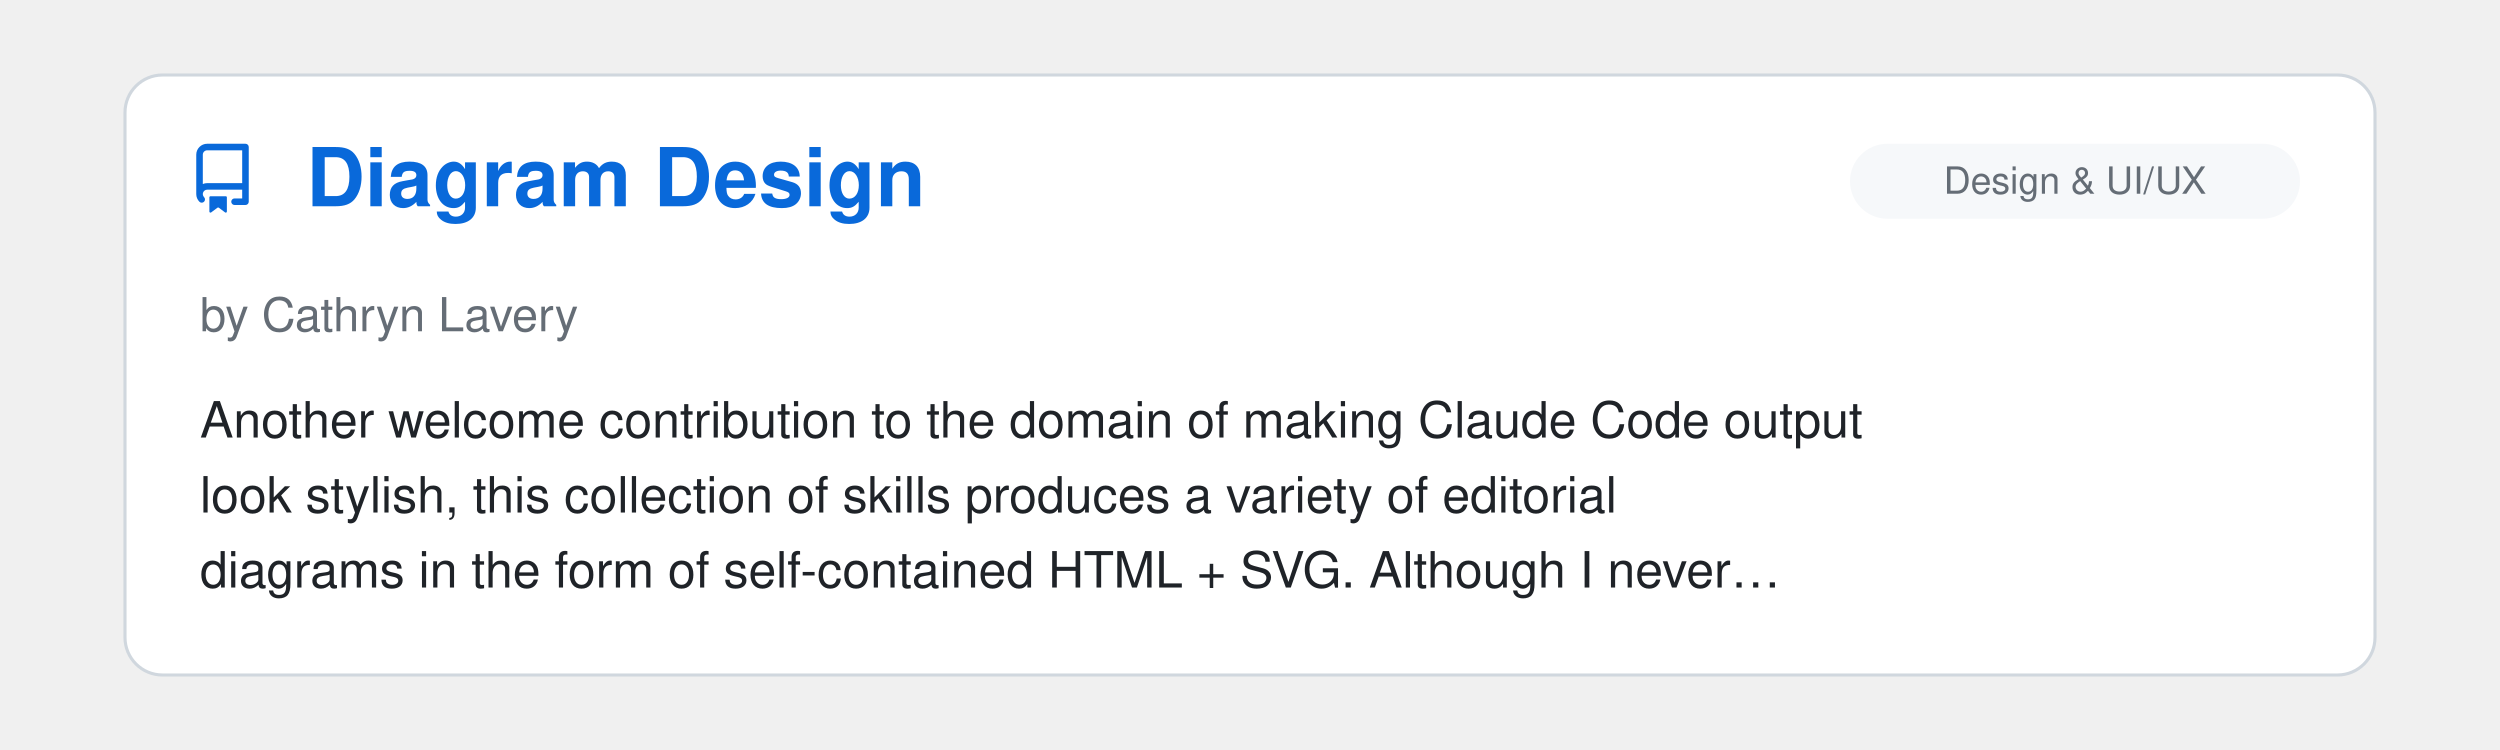
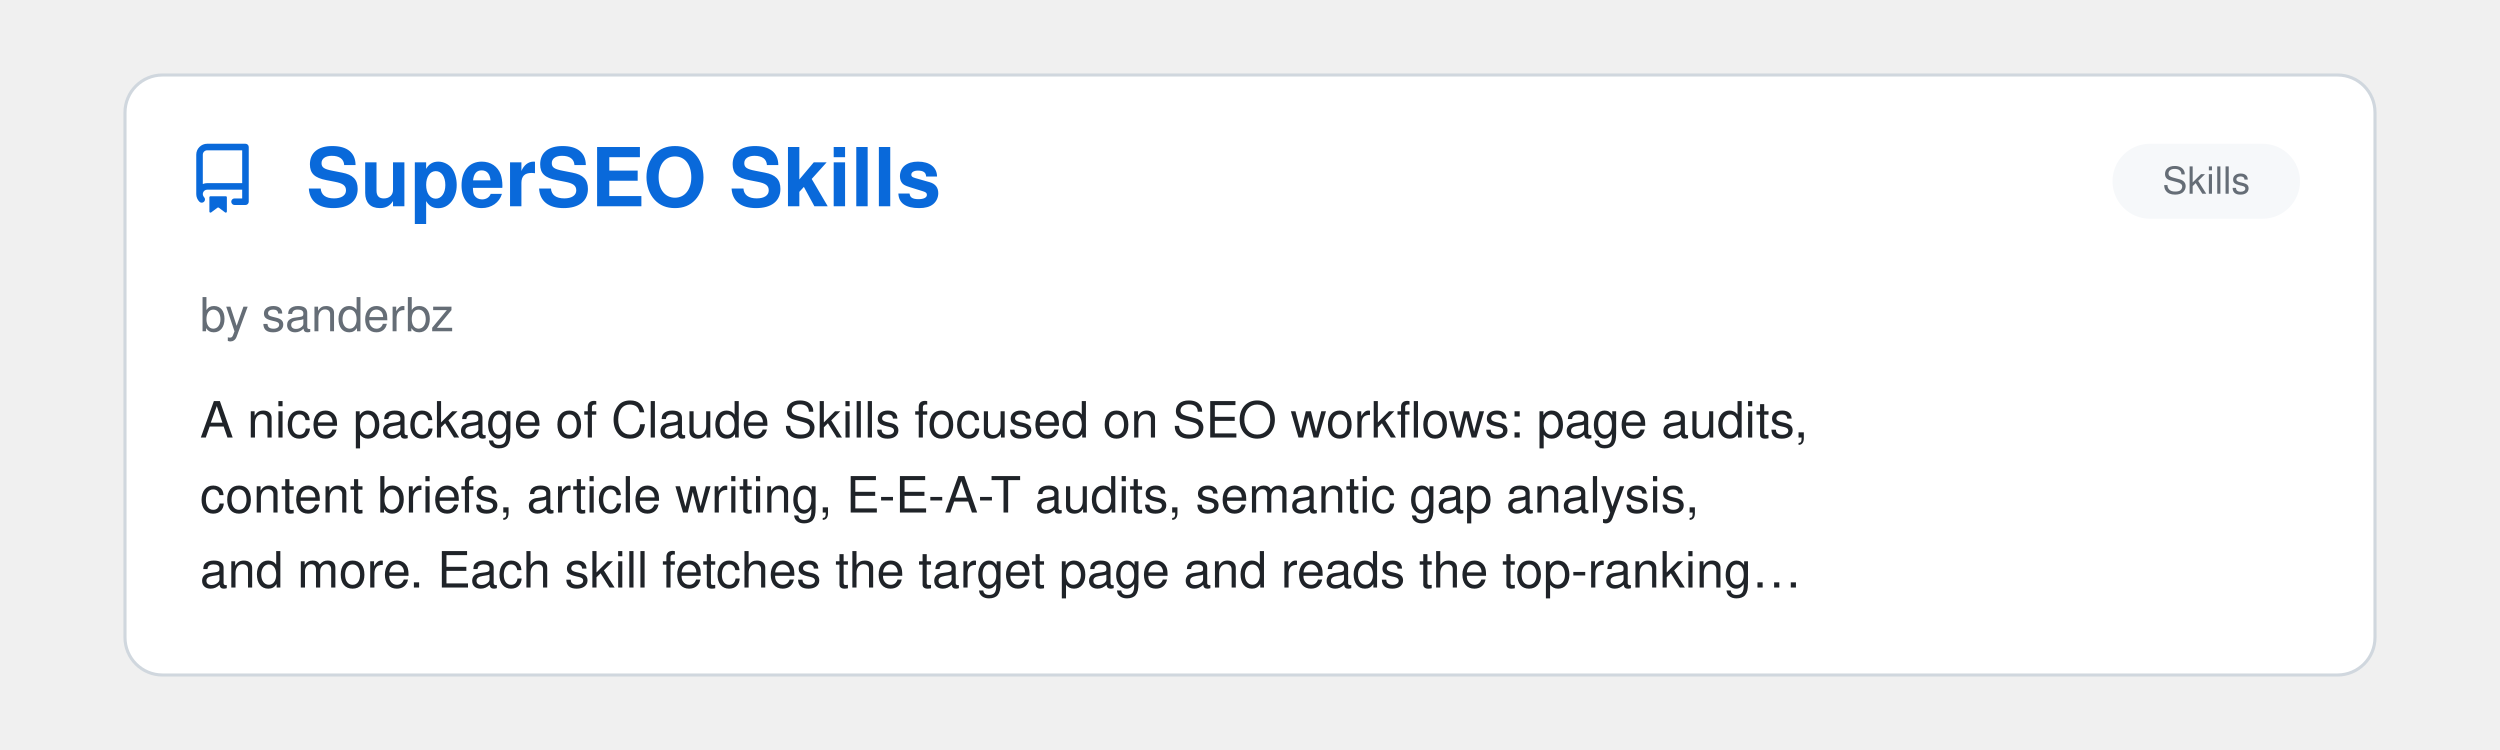
<svg xmlns="http://www.w3.org/2000/svg" viewBox="0 0 800 240" width="100%">
  <clipPath id="raClip">
    <rect x="0" y="0" width="800" height="240" />
  </clipPath>
  <g clip-path="url(#raClip)">
    <g id="raSlider">
      <animateTransform attributeName="transform" type="translate" calcMode="spline" values="0,0; 0,0; -800,0; -800,0; -1600,0; -1600,0; -2400,0; -2400,0; -3200,0; -3200,0; -4000,0; -4000,0; -4800,0" keyTimes="0; 0.15; 0.167; 0.317; 0.333; 0.483; 0.5; 0.65; 0.667; 0.817; 0.833; 0.983; 1" keySplines="0 0 1 1; 0.45 0 0.55 1; 0 0 1 1; 0.45 0 0.55 1; 0 0 1 1; 0.45 0 0.55 1; 0 0 1 1; 0.45 0 0.55 1; 0 0 1 1; 0.45 0 0.55 1; 0 0 1 1; 0.45 0 0.55 1" dur="39s" repeatCount="indefinite" />
      <g transform="translate(0, 0)">
        <rect x="40" y="24" width="720" height="192" rx="12" fill="#ffffff" stroke="#d0d7de" stroke-width="1" />
        <g transform="translate(60, 46) scale(1.4)" fill="#0969da">
          <path d="M2 2.5A2.5 2.5 0 0 1 4.5 0h8.75a.75.75 0 0 1 .75.75v12.5a.75.75 0 0 1-.75.75h-2.5a.75.75 0 0 1 0-1.5h1.75v-2h-8a1 1 0 0 0-.714 1.7.75.75 0 1 1-1.072 1.05A2.495 2.495 0 0 1 2 11.5Zm10.5-1h-8a1 1 0 0 0-1 1v6.708A2.486 2.486 0 0 1 4.5 9h8ZM5 12.25a.25.25 0 0 1 .25-.25h3.5a.25.25 0 0 1 .25.25v3.25a.25.25 0 0 1-.4.2l-1.45-1.087a.249.249 0 0 0-.3 0L5.4 15.7a.25.25 0 0 1-.4-.2Z" />
        </g>
+         <text x="98" y="66" font-family="-apple-system, BlinkMacSystemFont, 'Segoe UI', Helvetica, Arial, sans-serif" font-size="26" font-weight="700" fill="#0969da">SuperSEO Skills</text>
+         <rect x="676" y="46" width="60" height="24" rx="12" fill="#f6f8fa" />
+         <text x="706.0" y="62" text-anchor="middle" font-family="-apple-system, BlinkMacSystemFont, 'Segoe UI', Helvetica, Arial, sans-serif" font-size="12" fill="#656d76">Skills</text>
+         <text x="64" y="106" font-family="-apple-system, BlinkMacSystemFont, 'Segoe UI', Helvetica, Arial, sans-serif" font-size="15" fill="#656d76">by sanderbz</text>
+         <text x="64" y="140" font-family="-apple-system, BlinkMacSystemFont, 'Segoe UI', Helvetica, Arial, sans-serif" font-size="16" fill="#1f2328">A nice package of Claude Skills focused on SEO workflows: page audits,</text>
+         <text x="64" y="164" font-family="-apple-system, BlinkMacSystemFont, 'Segoe UI', Helvetica, Arial, sans-serif" font-size="16" fill="#1f2328">content briefs, article writing, E-E-A-T audits, semantic gap analysis,</text>
+         <text x="64" y="188" font-family="-apple-system, BlinkMacSystemFont, 'Segoe UI', Helvetica, Arial, sans-serif" font-size="16" fill="#1f2328">and more. Each skill fetches the target page and reads the top-ranking…</text>
+       </g>
+       <g transform="translate(800, 0)">
+         <rect x="40" y="24" width="720" height="192" rx="12" fill="#ffffff" stroke="#d0d7de" stroke-width="1" />
+         <g transform="translate(60, 46) scale(1.4)" fill="#0969da">
+           <path d="M2 2.5A2.5 2.5 0 0 1 4.5 0h8.75a.75.75 0 0 1 .75.75v12.5a.75.75 0 0 1-.75.75h-2.5a.75.75 0 0 1 0-1.5h1.75v-2h-8a1 1 0 0 0-.714 1.7.75.75 0 1 1-1.072 1.05A2.495 2.495 0 0 1 2 11.5Zm10.5-1h-8a1 1 0 0 0-1 1v6.708A2.486 2.486 0 0 1 4.5 9h8ZM5 12.25a.25.25 0 0 1 .25-.25h3.5a.25.25 0 0 1 .25.25v3.25a.25.25 0 0 1-.4.2l-1.45-1.087a.249.249 0 0 0-.3 0L5.4 15.7a.25.25 0 0 1-.4-.2Z" />
+         </g>
        <text x="98" y="66" font-family="-apple-system, BlinkMacSystemFont, 'Segoe UI', Helvetica, Arial, sans-serif" font-size="26" font-weight="700" fill="#0969da">Diagram Design</text>
        <rect x="592" y="46" width="144" height="24" rx="12" fill="#f6f8fa" />
        <text x="664.0" y="62" text-anchor="middle" font-family="-apple-system, BlinkMacSystemFont, 'Segoe UI', Helvetica, Arial, sans-serif" font-size="12" fill="#656d76">Design &amp; UI/UX</text>
        <text x="64" y="106" font-family="-apple-system, BlinkMacSystemFont, 'Segoe UI', Helvetica, Arial, sans-serif" font-size="15" fill="#656d76">by Cathryn Lavery</text>
        <text x="64" y="140" font-family="-apple-system, BlinkMacSystemFont, 'Segoe UI', Helvetica, Arial, sans-serif" font-size="16" fill="#1f2328">Another welcome contribution to the domain of making Claude Code output</text>
        <text x="64" y="164" font-family="-apple-system, BlinkMacSystemFont, 'Segoe UI', Helvetica, Arial, sans-serif" font-size="16" fill="#1f2328">look stylish, this collection of skills produces a variety of editorial</text>
        <text x="64" y="188" font-family="-apple-system, BlinkMacSystemFont, 'Segoe UI', Helvetica, Arial, sans-serif" font-size="16" fill="#1f2328">diagrams in the form of self-contained HTML + SVG. Although I never…</text>
      </g>
-       <g transform="translate(800, 0)">
+       <g transform="translate(1600, 0)">
        <rect x="40" y="24" width="720" height="192" rx="12" fill="#ffffff" stroke="#d0d7de" stroke-width="1" />
        <g transform="translate(60, 46) scale(1.4)" fill="#0969da">
          <path d="M2 2.5A2.5 2.5 0 0 1 4.5 0h8.75a.75.75 0 0 1 .75.75v12.5a.75.75 0 0 1-.75.75h-2.5a.75.75 0 0 1 0-1.5h1.75v-2h-8a1 1 0 0 0-.714 1.7.75.75 0 1 1-1.072 1.05A2.495 2.495 0 0 1 2 11.5Zm10.5-1h-8a1 1 0 0 0-1 1v6.708A2.486 2.486 0 0 1 4.5 9h8ZM5 12.25a.25.25 0 0 1 .25-.25h3.5a.25.25 0 0 1 .25.25v3.25a.25.25 0 0 1-.4.2l-1.45-1.087a.249.249 0 0 0-.3 0L5.4 15.7a.25.25 0 0 1-.4-.2Z" />
        </g>
        <text x="98" y="66" font-family="-apple-system, BlinkMacSystemFont, 'Segoe UI', Helvetica, Arial, sans-serif" font-size="26" font-weight="700" fill="#0969da">Beyond the Prompt: Claude…</text>
        <rect x="648" y="46" width="88" height="24" rx="12" fill="#f6f8fa" />
        <text x="692.0" y="62" text-anchor="middle" font-family="-apple-system, BlinkMacSystemFont, 'Segoe UI', Helvetica, Arial, sans-serif" font-size="12" fill="#656d76">Start Here</text>
        <text x="64" y="106" font-family="-apple-system, BlinkMacSystemFont, 'Segoe UI', Helvetica, Arial, sans-serif" font-size="15" fill="#656d76">by Arpan Patel</text>
        <text x="64" y="140" font-family="-apple-system, BlinkMacSystemFont, 'Segoe UI', Helvetica, Arial, sans-serif" font-size="16" fill="#1f2328">This has what you need. Remarkably clear, information-dense, it's Claude</text>
        <text x="64" y="164" font-family="-apple-system, BlinkMacSystemFont, 'Segoe UI', Helvetica, Arial, sans-serif" font-size="16" fill="#1f2328">Code: the good parts, for beginners, advanced users, pets, anybody.</text>
      </g>
-       <g transform="translate(1600, 0)">
+       <g transform="translate(2400, 0)">
        <rect x="40" y="24" width="720" height="192" rx="12" fill="#ffffff" stroke="#d0d7de" stroke-width="1" />
        <g transform="translate(60, 46) scale(1.4)" fill="#0969da">
          <path d="M2 2.5A2.5 2.5 0 0 1 4.5 0h8.75a.75.75 0 0 1 .75.75v12.5a.75.75 0 0 1-.75.75h-2.5a.75.75 0 0 1 0-1.5h1.75v-2h-8a1 1 0 0 0-.714 1.7.75.75 0 1 1-1.072 1.05A2.495 2.495 0 0 1 2 11.5Zm10.5-1h-8a1 1 0 0 0-1 1v6.708A2.486 2.486 0 0 1 4.5 9h8ZM5 12.25a.25.25 0 0 1 .25-.25h3.5a.25.25 0 0 1 .25.25v3.25a.25.25 0 0 1-.4.2l-1.45-1.087a.249.249 0 0 0-.3 0L5.4 15.7a.25.25 0 0 1-.4-.2Z" />
        </g>
        <text x="98" y="66" font-family="-apple-system, BlinkMacSystemFont, 'Segoe UI', Helvetica, Arial, sans-serif" font-size="26" font-weight="700" fill="#0969da">A Field Guide to Claude F…</text>
        <rect x="648" y="46" width="88" height="24" rx="12" fill="#f6f8fa" />
        <text x="692.0" y="62" text-anchor="middle" font-family="-apple-system, BlinkMacSystemFont, 'Segoe UI', Helvetica, Arial, sans-serif" font-size="12" fill="#656d76">Start Here</text>
        <text x="64" y="106" font-family="-apple-system, BlinkMacSystemFont, 'Segoe UI', Helvetica, Arial, sans-serif" font-size="15" fill="#656d76">by Thariq Shihipar, Anthropic</text>
        <text x="64" y="140" font-family="-apple-system, BlinkMacSystemFont, 'Segoe UI', Helvetica, Arial, sans-serif" font-size="16" fill="#1f2328">Really solid, insightful guidance on working/thinking with Claude Fable,</text>
        <text x="64" y="164" font-family="-apple-system, BlinkMacSystemFont, 'Segoe UI', Helvetica, Arial, sans-serif" font-size="16" fill="#1f2328">and with AI in general. Very well written. Hints of Rumsfeld epistemology,</text>
        <text x="64" y="188" font-family="-apple-system, BlinkMacSystemFont, 'Segoe UI', Helvetica, Arial, sans-serif" font-size="16" fill="#1f2328">but otherwise it's a great piece.</text>
      </g>
-       <g transform="translate(2400, 0)">
+       <g transform="translate(3200, 0)">
        <rect x="40" y="24" width="720" height="192" rx="12" fill="#ffffff" stroke="#d0d7de" stroke-width="1" />
        <g transform="translate(60, 46) scale(1.4)" fill="#0969da">
          <path d="M2 2.5A2.5 2.5 0 0 1 4.5 0h8.75a.75.75 0 0 1 .75.75v12.5a.75.75 0 0 1-.75.75h-2.5a.75.75 0 0 1 0-1.5h1.75v-2h-8a1 1 0 0 0-.714 1.7.75.75 0 1 1-1.072 1.05A2.495 2.495 0 0 1 2 11.5Zm10.5-1h-8a1 1 0 0 0-1 1v6.708A2.486 2.486 0 0 1 4.5 9h8ZM5 12.25a.25.25 0 0 1 .25-.25h3.5a.25.25 0 0 1 .25.25v3.25a.25.25 0 0 1-.4.2l-1.45-1.087a.249.249 0 0 0-.3 0L5.4 15.7a.25.25 0 0 1-.4-.2Z" />
        </g>
        <text x="98" y="66" font-family="-apple-system, BlinkMacSystemFont, 'Segoe UI', Helvetica, Arial, sans-serif" font-size="26" font-weight="700" fill="#0969da">RIPER Workflow</text>
        <rect x="585" y="46" width="151" height="24" rx="12" fill="#f6f8fa" />
        <text x="660.5" y="62" text-anchor="middle" font-family="-apple-system, BlinkMacSystemFont, 'Segoe UI', Helvetica, Arial, sans-serif" font-size="12" fill="#656d76">Agent Orchestration</text>
        <text x="64" y="106" font-family="-apple-system, BlinkMacSystemFont, 'Segoe UI', Helvetica, Arial, sans-serif" font-size="15" fill="#656d76">by Tony Narlock</text>
        <text x="64" y="140" font-family="-apple-system, BlinkMacSystemFont, 'Segoe UI', Helvetica, Arial, sans-serif" font-size="16" fill="#1f2328">Structured development workflow enforcing separation between Research,</text>
        <text x="64" y="164" font-family="-apple-system, BlinkMacSystemFont, 'Segoe UI', Helvetica, Arial, sans-serif" font-size="16" fill="#1f2328">Innovate, Plan, Execute, and Review phases. Features consolidated</text>
        <text x="64" y="188" font-family="-apple-system, BlinkMacSystemFont, 'Segoe UI', Helvetica, Arial, sans-serif" font-size="16" fill="#1f2328">subagents for context-efficiency, branch-aware memory bank, and strict…</text>
      </g>
-       <g transform="translate(3200, 0)">
+       <g transform="translate(4000, 0)">
        <rect x="40" y="24" width="720" height="192" rx="12" fill="#ffffff" stroke="#d0d7de" stroke-width="1" />
        <g transform="translate(60, 46) scale(1.4)" fill="#0969da">
          <path d="M2 2.5A2.5 2.5 0 0 1 4.5 0h8.75a.75.75 0 0 1 .75.75v12.5a.75.75 0 0 1-.75.75h-2.5a.75.75 0 0 1 0-1.5h1.75v-2h-8a1 1 0 0 0-.714 1.7.75.75 0 1 1-1.072 1.05A2.495 2.495 0 0 1 2 11.5Zm10.5-1h-8a1 1 0 0 0-1 1v6.708A2.486 2.486 0 0 1 4.5 9h8ZM5 12.25a.25.25 0 0 1 .25-.25h3.5a.25.25 0 0 1 .25.25v3.25a.25.25 0 0 1-.4.2l-1.45-1.087a.249.249 0 0 0-.3 0L5.4 15.7a.25.25 0 0 1-.4-.2Z" />
        </g>
        <text x="98" y="66" font-family="-apple-system, BlinkMacSystemFont, 'Segoe UI', Helvetica, Arial, sans-serif" font-size="26" font-weight="700" fill="#0969da">ralph-orchestrator</text>
        <rect x="585" y="46" width="151" height="24" rx="12" fill="#f6f8fa" />
        <text x="660.5" y="62" text-anchor="middle" font-family="-apple-system, BlinkMacSystemFont, 'Segoe UI', Helvetica, Arial, sans-serif" font-size="12" fill="#656d76">Agent Orchestration</text>
        <text x="64" y="106" font-family="-apple-system, BlinkMacSystemFont, 'Segoe UI', Helvetica, Arial, sans-serif" font-size="15" fill="#656d76">by mikeyobrien</text>
        <text x="64" y="140" font-family="-apple-system, BlinkMacSystemFont, 'Segoe UI', Helvetica, Arial, sans-serif" font-size="16" fill="#1f2328">Ralph Orchestrator implements the simple but effective "Ralph Wiggum"</text>
        <text x="64" y="164" font-family="-apple-system, BlinkMacSystemFont, 'Segoe UI', Helvetica, Arial, sans-serif" font-size="16" fill="#1f2328">technique for autonomous task completion, continuously running an AI agent</text>
        <text x="64" y="188" font-family="-apple-system, BlinkMacSystemFont, 'Segoe UI', Helvetica, Arial, sans-serif" font-size="16" fill="#1f2328">against a prompt file until the task is marked as complete or limits are…</text>
      </g>
-       <g transform="translate(4000, 0)">
-         <rect x="40" y="24" width="720" height="192" rx="12" fill="#ffffff" stroke="#d0d7de" stroke-width="1" />
-         <g transform="translate(60, 46) scale(1.4)" fill="#0969da">
-           <path d="M2 2.5A2.5 2.5 0 0 1 4.5 0h8.75a.75.75 0 0 1 .75.75v12.5a.75.75 0 0 1-.75.75h-2.5a.75.75 0 0 1 0-1.5h1.75v-2h-8a1 1 0 0 0-.714 1.7.75.75 0 1 1-1.072 1.05A2.495 2.495 0 0 1 2 11.5Zm10.5-1h-8a1 1 0 0 0-1 1v6.708A2.486 2.486 0 0 1 4.5 9h8ZM5 12.25a.25.25 0 0 1 .25-.25h3.5a.25.25 0 0 1 .25.25v3.25a.25.25 0 0 1-.4.2l-1.45-1.087a.249.249 0 0 0-.3 0L5.4 15.7a.25.25 0 0 1-.4-.2Z" />
-         </g>
-         <text x="98" y="66" font-family="-apple-system, BlinkMacSystemFont, 'Segoe UI', Helvetica, Arial, sans-serif" font-size="26" font-weight="700" fill="#0969da">Ralph Wiggum Plugin</text>
-         <rect x="585" y="46" width="151" height="24" rx="12" fill="#f6f8fa" />
-         <text x="660.5" y="62" text-anchor="middle" font-family="-apple-system, BlinkMacSystemFont, 'Segoe UI', Helvetica, Arial, sans-serif" font-size="12" fill="#656d76">Agent Orchestration</text>
-         <text x="64" y="106" font-family="-apple-system, BlinkMacSystemFont, 'Segoe UI', Helvetica, Arial, sans-serif" font-size="15" fill="#656d76">by Anthropic PBC</text>
-         <text x="64" y="140" font-family="-apple-system, BlinkMacSystemFont, 'Segoe UI', Helvetica, Arial, sans-serif" font-size="16" fill="#1f2328">The official Anthropic implementation of the Ralph Wiggum technique for</text>
-         <text x="64" y="164" font-family="-apple-system, BlinkMacSystemFont, 'Segoe UI', Helvetica, Arial, sans-serif" font-size="16" fill="#1f2328">iterative, self-referential AI development loops in Claude Code.</text>
-       </g>
      <g transform="translate(4800, 0)">
        <rect x="40" y="24" width="720" height="192" rx="12" fill="#ffffff" stroke="#d0d7de" stroke-width="1" />
        <g transform="translate(60, 46) scale(1.4)" fill="#0969da">
          <path d="M2 2.5A2.5 2.5 0 0 1 4.5 0h8.75a.75.75 0 0 1 .75.75v12.5a.75.75 0 0 1-.75.75h-2.5a.75.75 0 0 1 0-1.5h1.75v-2h-8a1 1 0 0 0-.714 1.7.75.75 0 1 1-1.072 1.05A2.495 2.495 0 0 1 2 11.5Zm10.5-1h-8a1 1 0 0 0-1 1v6.708A2.486 2.486 0 0 1 4.5 9h8ZM5 12.25a.25.25 0 0 1 .25-.25h3.5a.25.25 0 0 1 .25.25v3.25a.25.25 0 0 1-.4.2l-1.45-1.087a.249.249 0 0 0-.3 0L5.4 15.7a.25.25 0 0 1-.4-.2Z" />
        </g>
-         <text x="98" y="66" font-family="-apple-system, BlinkMacSystemFont, 'Segoe UI', Helvetica, Arial, sans-serif" font-size="26" font-weight="700" fill="#0969da">Diagram Design</text>
-         <rect x="592" y="46" width="144" height="24" rx="12" fill="#f6f8fa" />
-         <text x="664.0" y="62" text-anchor="middle" font-family="-apple-system, BlinkMacSystemFont, 'Segoe UI', Helvetica, Arial, sans-serif" font-size="12" fill="#656d76">Design &amp; UI/UX</text>
-         <text x="64" y="106" font-family="-apple-system, BlinkMacSystemFont, 'Segoe UI', Helvetica, Arial, sans-serif" font-size="15" fill="#656d76">by Cathryn Lavery</text>
-         <text x="64" y="140" font-family="-apple-system, BlinkMacSystemFont, 'Segoe UI', Helvetica, Arial, sans-serif" font-size="16" fill="#1f2328">Another welcome contribution to the domain of making Claude Code output</text>
-         <text x="64" y="164" font-family="-apple-system, BlinkMacSystemFont, 'Segoe UI', Helvetica, Arial, sans-serif" font-size="16" fill="#1f2328">look stylish, this collection of skills produces a variety of editorial</text>
-         <text x="64" y="188" font-family="-apple-system, BlinkMacSystemFont, 'Segoe UI', Helvetica, Arial, sans-serif" font-size="16" fill="#1f2328">diagrams in the form of self-contained HTML + SVG. Although I never…</text>
+         <text x="98" y="66" font-family="-apple-system, BlinkMacSystemFont, 'Segoe UI', Helvetica, Arial, sans-serif" font-size="26" font-weight="700" fill="#0969da">SuperSEO Skills</text>
+         <rect x="676" y="46" width="60" height="24" rx="12" fill="#f6f8fa" />
+         <text x="706.0" y="62" text-anchor="middle" font-family="-apple-system, BlinkMacSystemFont, 'Segoe UI', Helvetica, Arial, sans-serif" font-size="12" fill="#656d76">Skills</text>
+         <text x="64" y="106" font-family="-apple-system, BlinkMacSystemFont, 'Segoe UI', Helvetica, Arial, sans-serif" font-size="15" fill="#656d76">by sanderbz</text>
+         <text x="64" y="140" font-family="-apple-system, BlinkMacSystemFont, 'Segoe UI', Helvetica, Arial, sans-serif" font-size="16" fill="#1f2328">A nice package of Claude Skills focused on SEO workflows: page audits,</text>
+         <text x="64" y="164" font-family="-apple-system, BlinkMacSystemFont, 'Segoe UI', Helvetica, Arial, sans-serif" font-size="16" fill="#1f2328">content briefs, article writing, E-E-A-T audits, semantic gap analysis,</text>
+         <text x="64" y="188" font-family="-apple-system, BlinkMacSystemFont, 'Segoe UI', Helvetica, Arial, sans-serif" font-size="16" fill="#1f2328">and more. Each skill fetches the target page and reads the top-ranking…</text>
      </g>
    </g>
  </g>
</svg>
